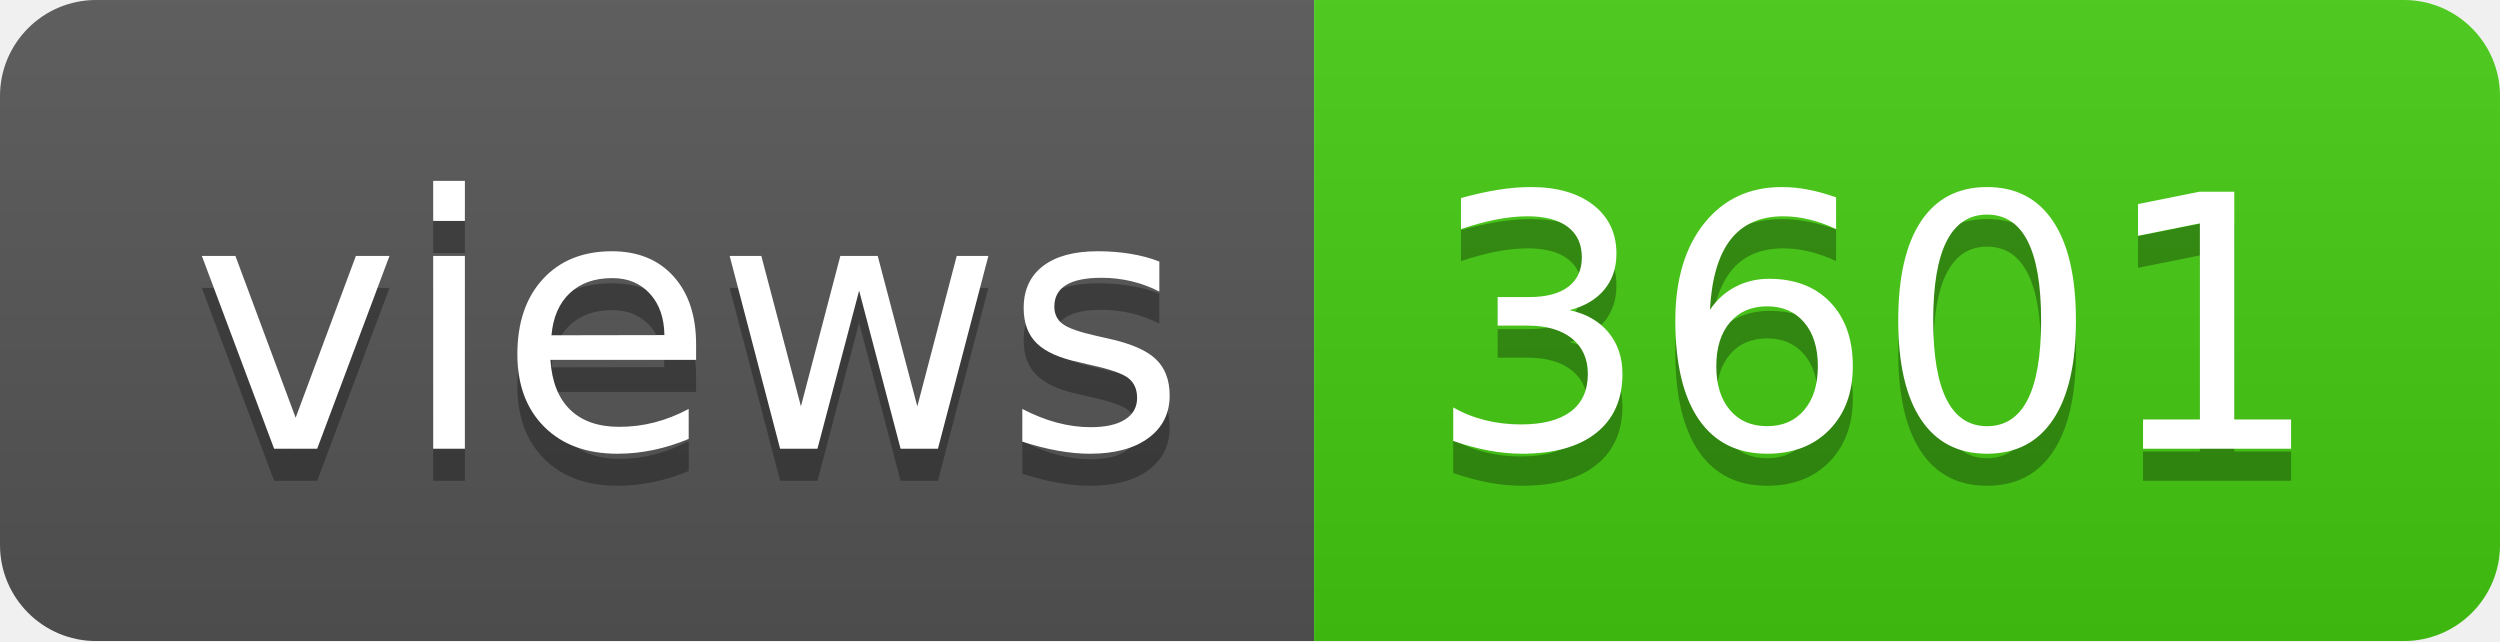
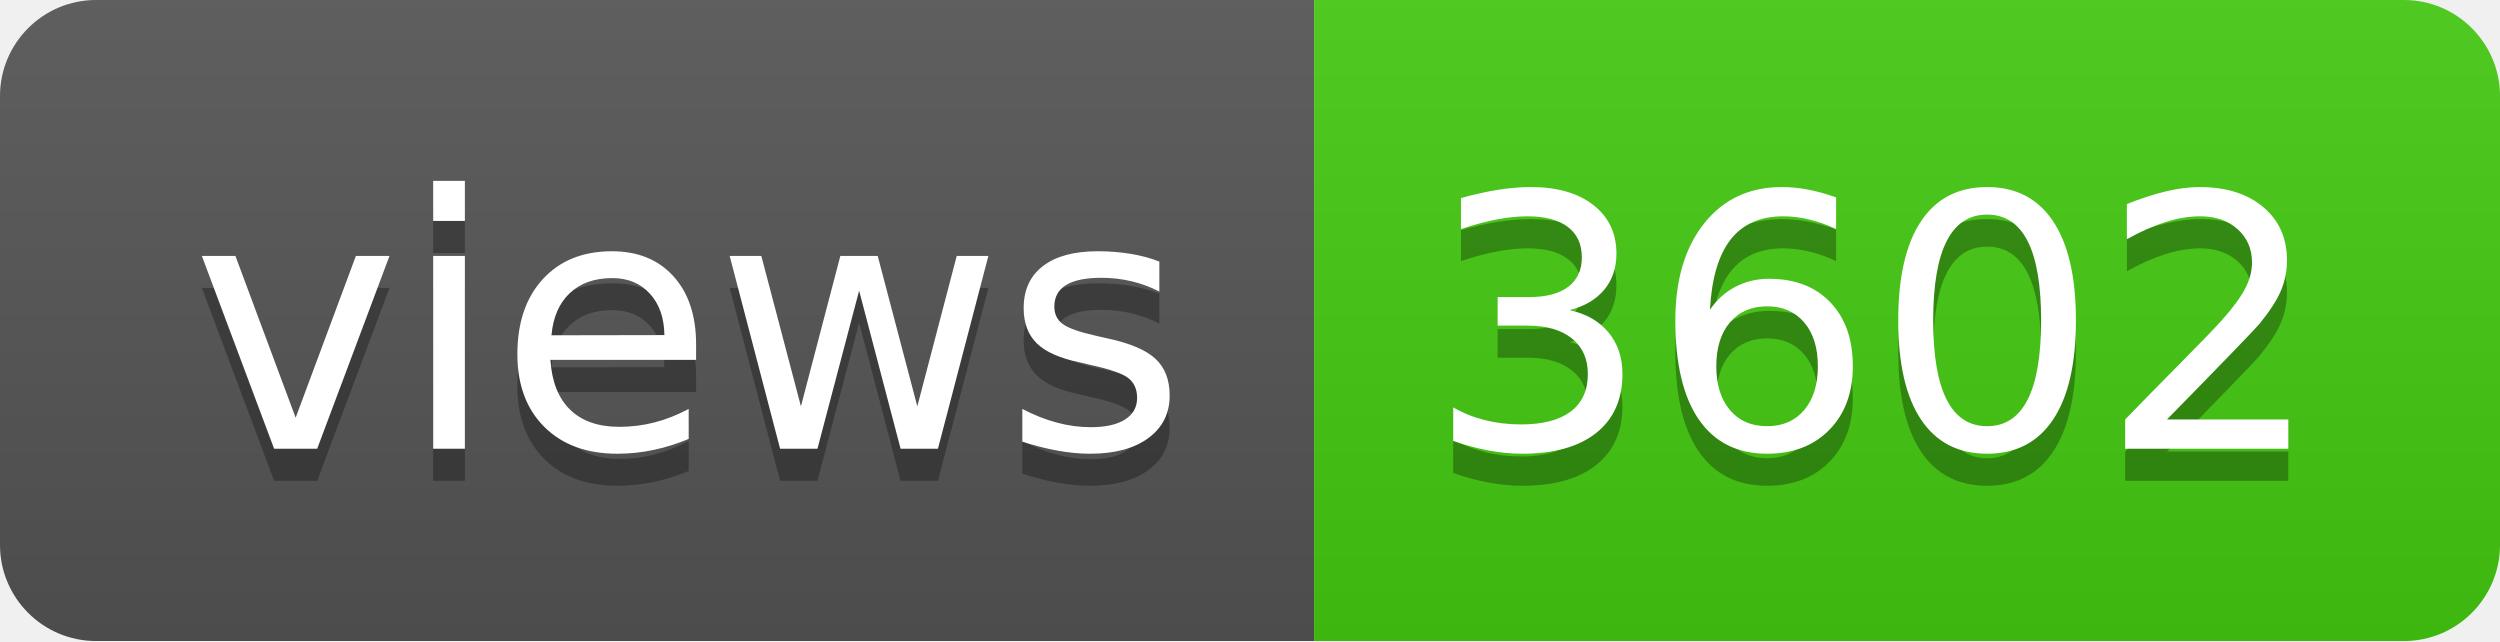
- <svg xmlns="http://www.w3.org/2000/svg" width="78" height="20" role="img" aria-label="views: 3601">
+ <svg xmlns="http://www.w3.org/2000/svg" width="78" height="20" role="img" aria-label="views: 3602">
  <linearGradient id="s" x2="0" y2="100%">
    <stop offset="0" stop-color="#bbb" stop-opacity=".1" />
    <stop offset="1" stop-opacity=".1" />
  </linearGradient>
  <clipPath id="r">
    <rect width="78" height="20" rx="3" fill="#fff" />
  </clipPath>
  <g clip-path="url(#r)">
    <rect width="41" height="20" fill="#555" />
    <rect x="41" width="37" height="20" fill="#4c1" />
    <rect width="78" height="20" fill="url(#s)" />
  </g>
  <g fill="#fff" text-anchor="middle" font-family="Verdana,Geneva,DejaVu Sans,sans-serif" text-rendering="geometricPrecision" font-size="110">
    <text aria-hidden="true" x="215" y="150" fill="#010101" fill-opacity=".3" transform="scale(.1)" textLength="310">views</text>
    <text x="215" y="140" transform="scale(.1)" fill="#fff" textLength="310">views</text>
-     <text aria-hidden="true" x="585" y="150" fill="#010101" fill-opacity=".3" transform="scale(.1)" textLength="270">3601</text>
-     <text x="585" y="140" transform="scale(.1)" fill="#fff" textLength="270">3601</text>
+     <text aria-hidden="true" x="585" y="150" fill="#010101" fill-opacity=".3" transform="scale(.1)" textLength="270">3602</text>
+     <text x="585" y="140" transform="scale(.1)" fill="#fff" textLength="270">3602</text>
  </g>
</svg>
